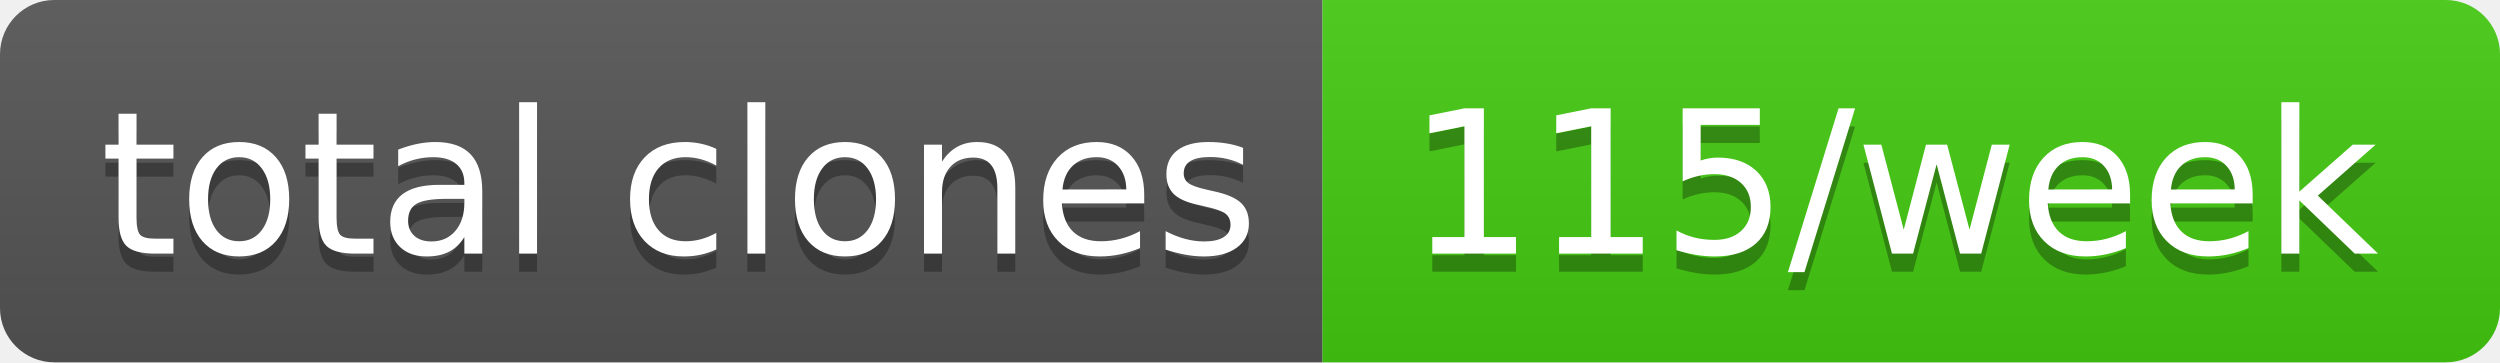
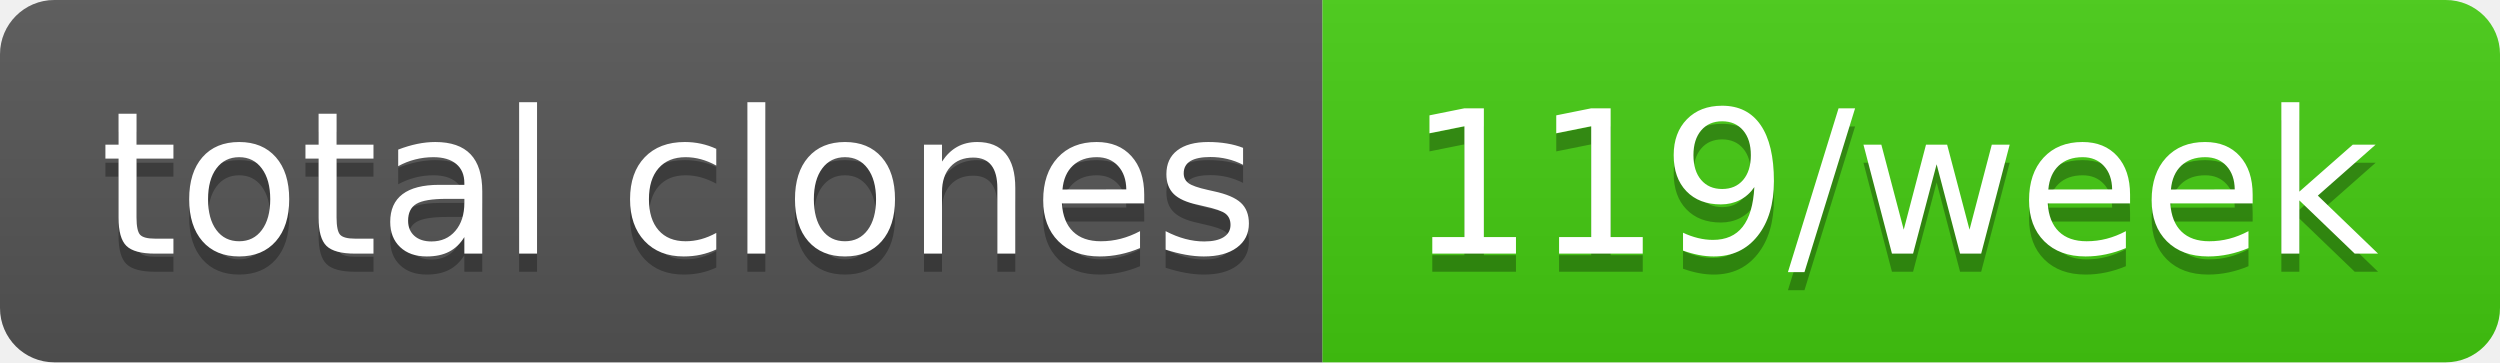
- <svg xmlns="http://www.w3.org/2000/svg" width="138" height="20" role="img" aria-label="total clones: 115/week">
+ <svg xmlns="http://www.w3.org/2000/svg" width="138" height="20" role="img" aria-label="total clones: 119/week">
  <linearGradient id="s" x2="0" y2="100%">
    <stop offset="0" stop-color="#bbb" stop-opacity=".1" />
    <stop offset="1" stop-opacity=".1" />
  </linearGradient>
  <clipPath id="r">
    <rect width="138" height="20" rx="3" fill="#fff" />
  </clipPath>
  <g clip-path="url(#r)">
    <rect width="73" height="20" fill="#555" />
    <rect x="73" width="65" height="20" fill="#4c1" />
    <rect width="138" height="20" fill="url(#s)" />
  </g>
  <g fill="#fff" text-anchor="middle" font-family="Verdana,Geneva,DejaVu Sans,sans-serif" text-rendering="geometricPrecision" font-size="110">
    <text aria-hidden="true" x="375" y="150" fill="#010101" fill-opacity=".3" transform="scale(.1)" textLength="630">total clones</text>
    <text x="375" y="140" transform="scale(.1)" fill="#fff" textLength="630">total clones</text>
-     <text aria-hidden="true" x="1045" y="150" fill="#010101" fill-opacity=".3" transform="scale(.1)" textLength="550">115/week</text>
-     <text x="1045" y="140" transform="scale(.1)" fill="#fff" textLength="550">115/week</text>
+     <text aria-hidden="true" x="1045" y="150" fill="#010101" fill-opacity=".3" transform="scale(.1)" textLength="550">119/week</text>
+     <text x="1045" y="140" transform="scale(.1)" fill="#fff" textLength="550">119/week</text>
  </g>
</svg>
